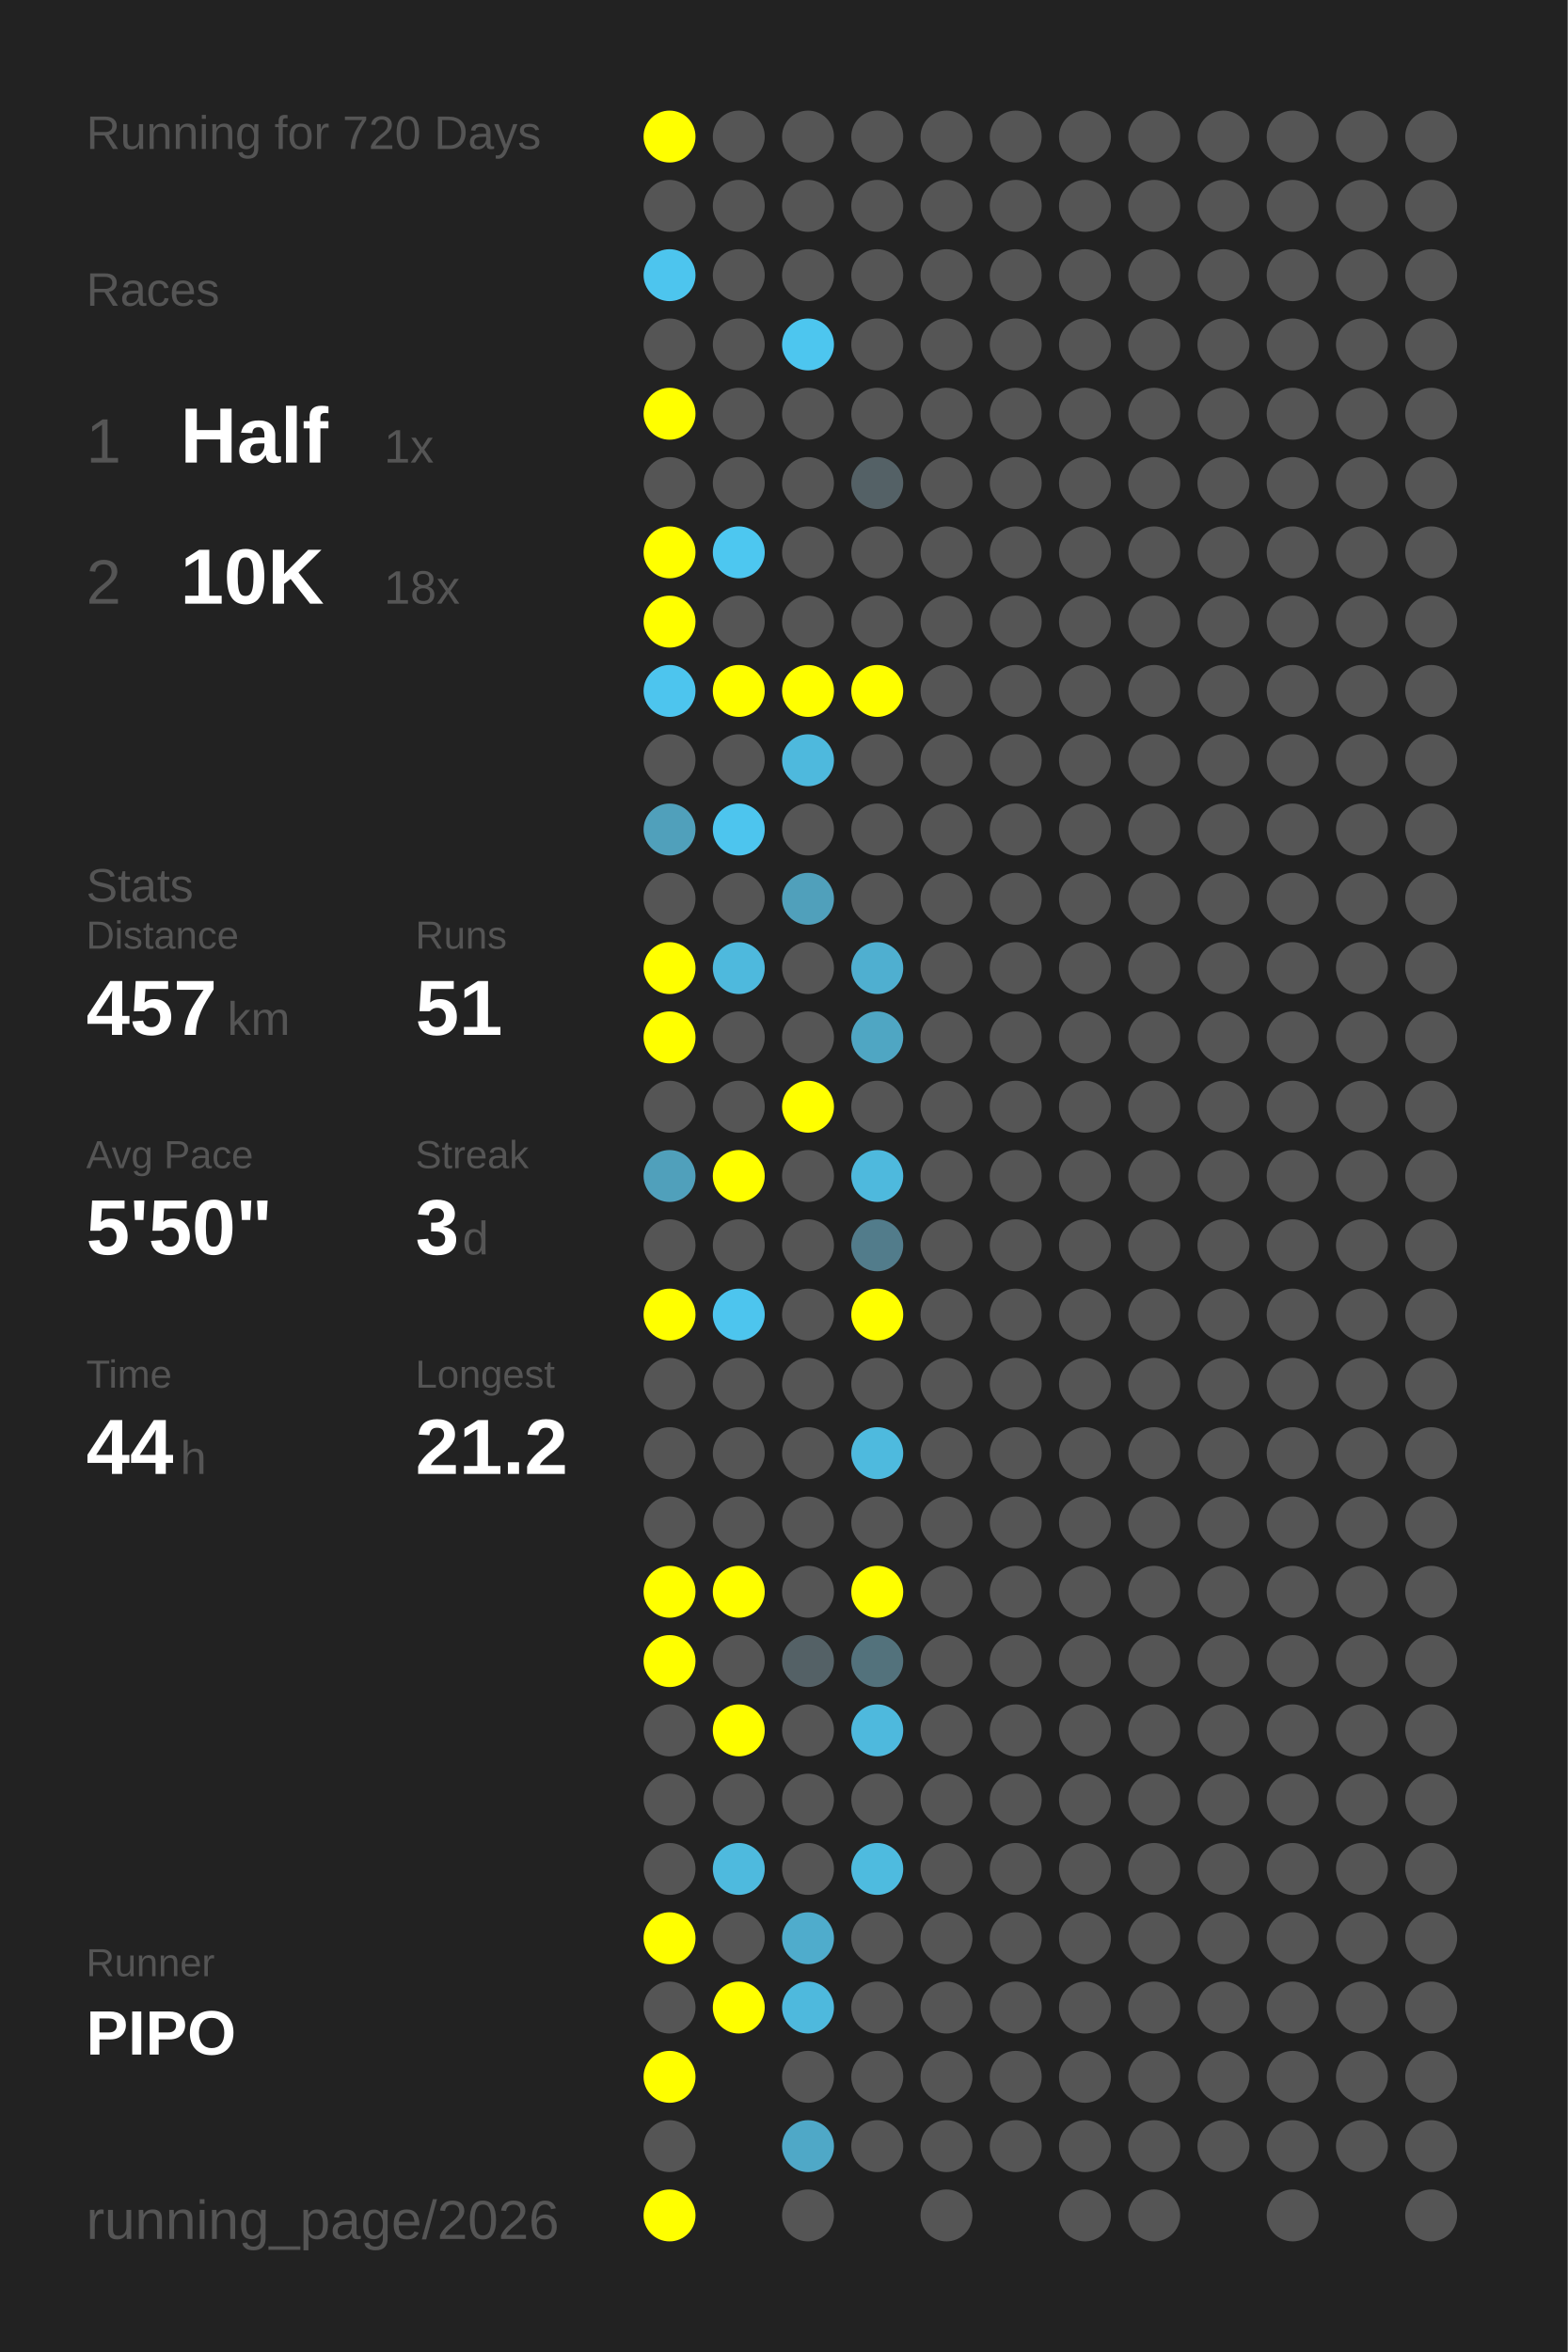
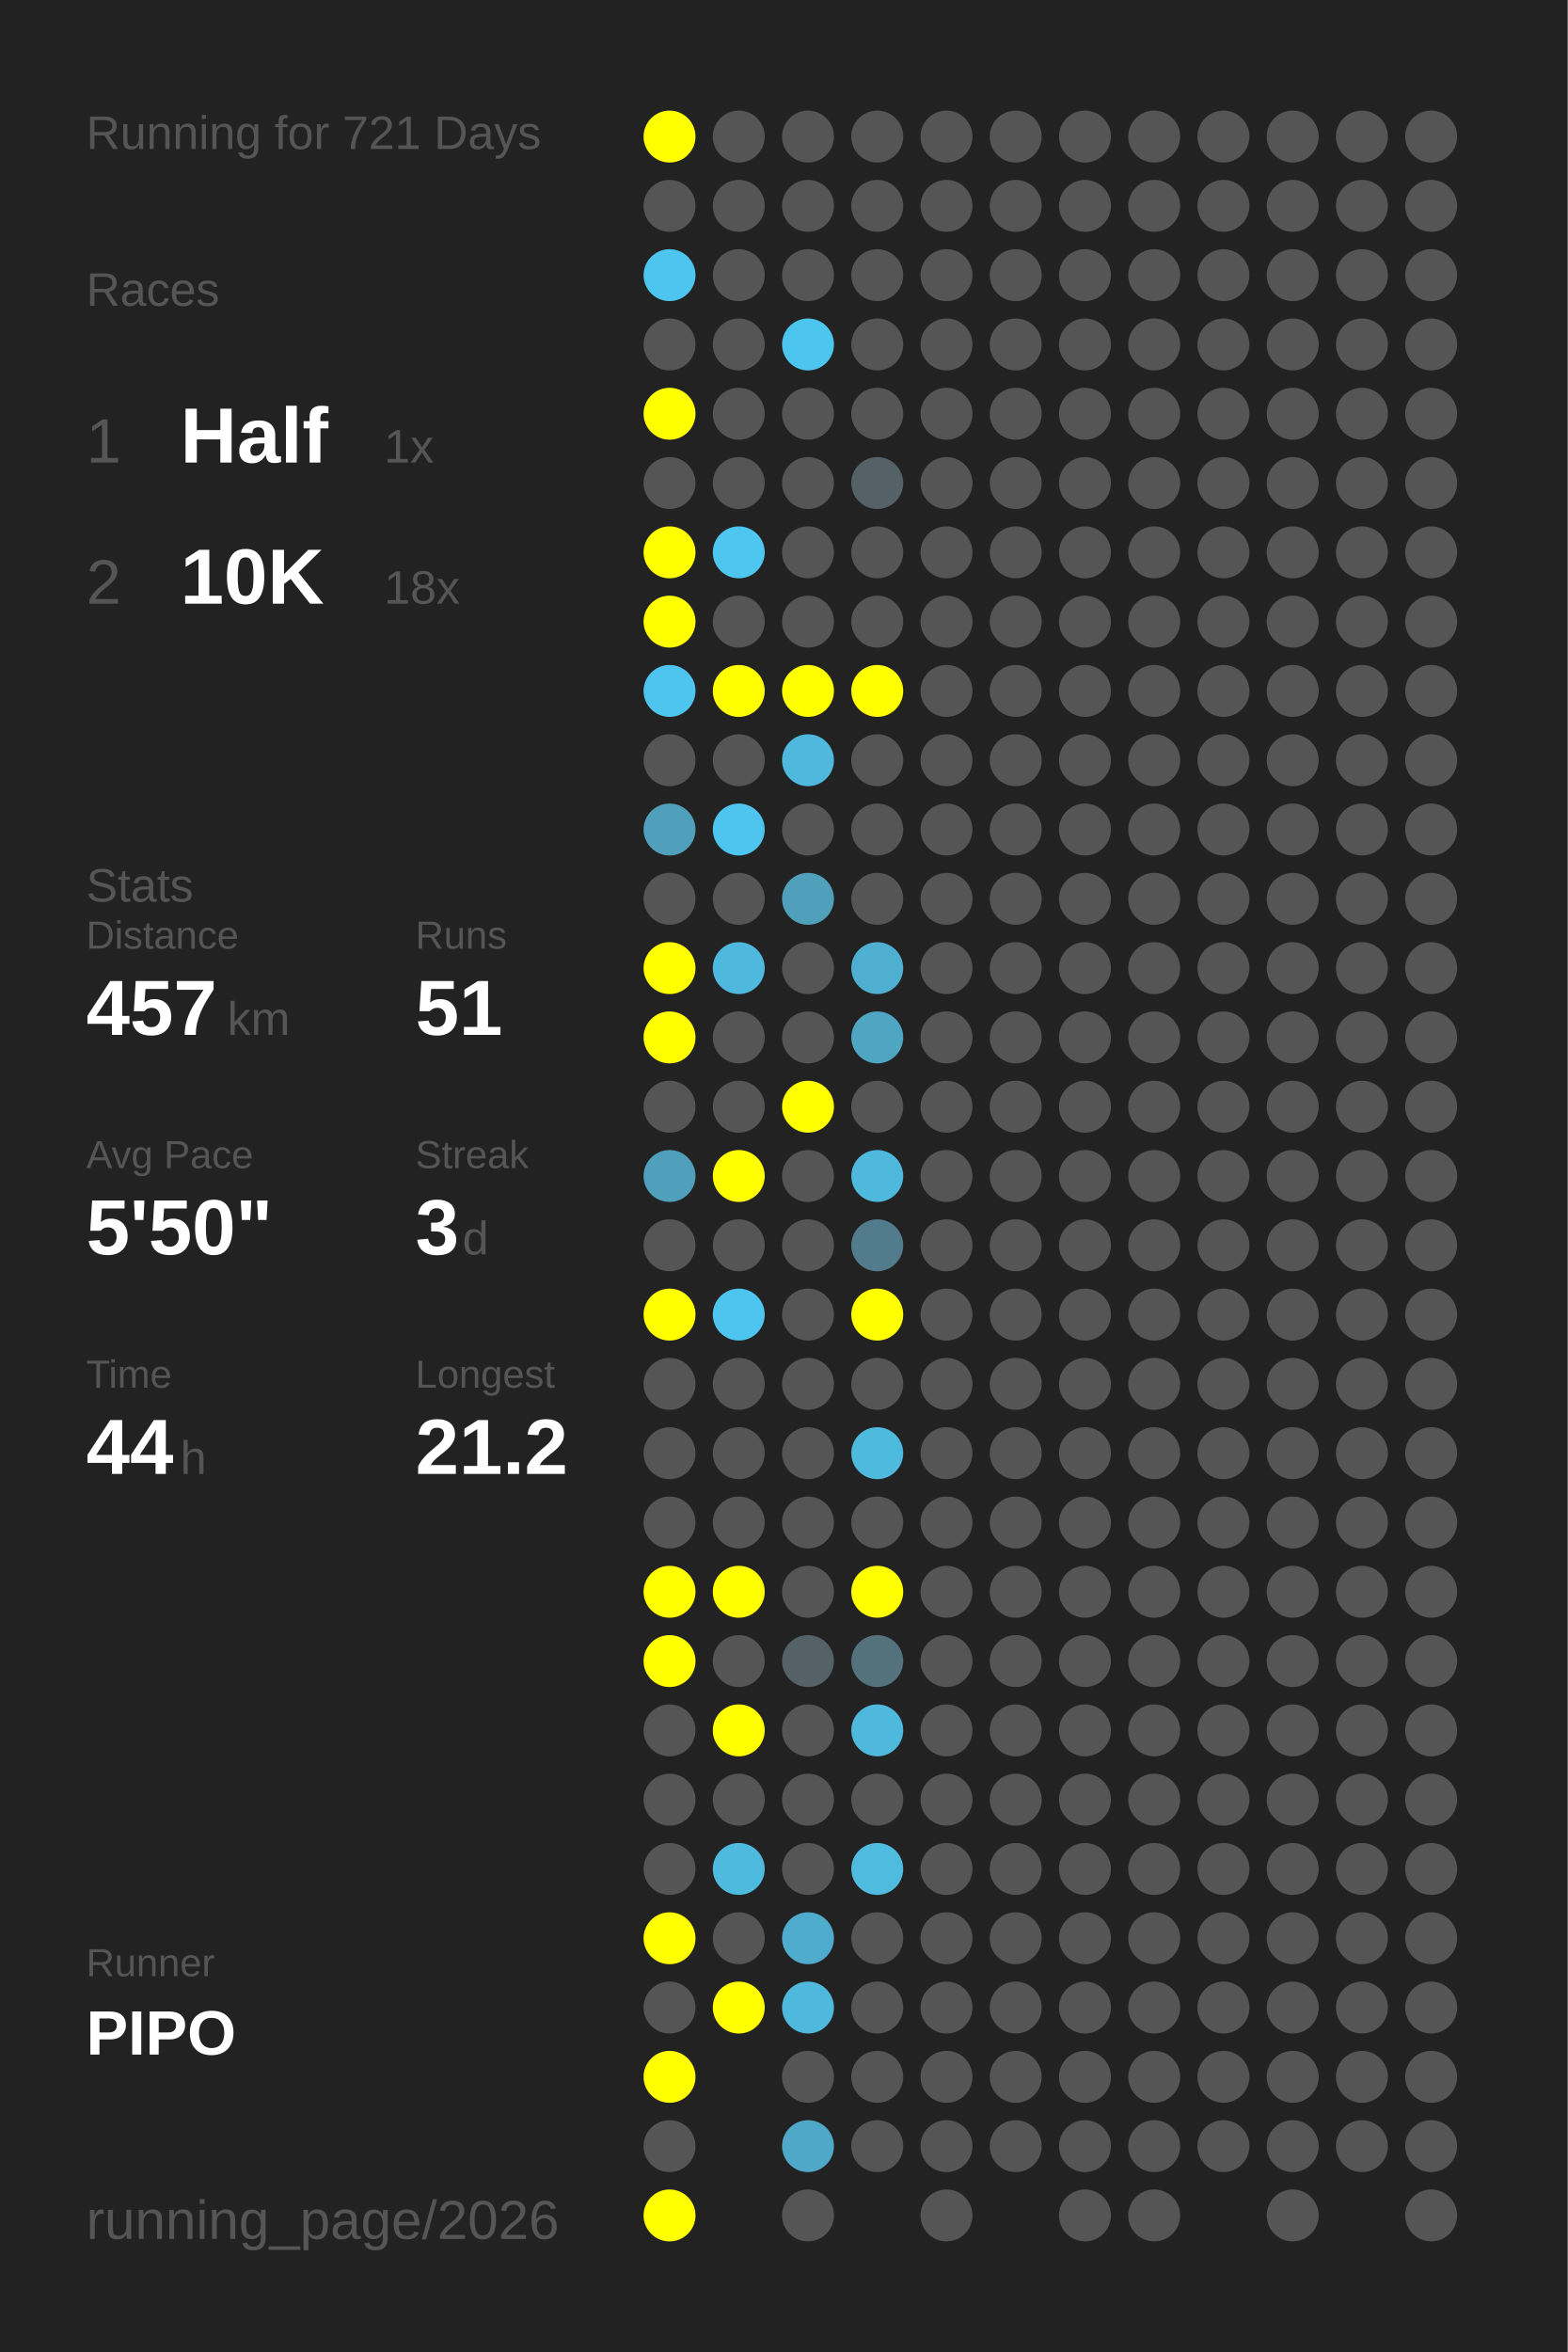
<svg xmlns="http://www.w3.org/2000/svg" baseProfile="full" height="300mm" version="1.1" viewBox="0,0,200,300" width="200mm">
  <defs />
  <rect fill="#222222" height="300" width="200" x="0" y="0" />
-   <text fill="#555555" style="font-size:6px; font-family:Arial;" x="11" y="19">Running for 720 Days</text>
+   <text fill="#555555" style="font-size:6px; font-family:Arial;" x="11" y="19">Running for 721 Days</text>
  <text fill="#555555" style="font-size:6px; font-family:Arial;" x="11" y="39">Races</text>
  <text fill="#555555" style="font-size:8px; font-family:Arial;" x="11" y="59">1</text>
  <text fill="#FFFFFF" style="font-size:10px; font-family:Arial; font-weight:bold;" x="23" y="59">Half</text>
  <text fill="#555555" style="font-size:6px; font-family:Arial;" x="49" y="59">1x</text>
  <text fill="#555555" style="font-size:8px; font-family:Arial;" x="11" y="77">2</text>
  <text fill="#FFFFFF" style="font-size:10px; font-family:Arial; font-weight:bold;" x="23" y="77">10K</text>
  <text fill="#555555" style="font-size:6px; font-family:Arial;" x="49" y="77">18x</text>
  <text fill="#555555" style="font-size:6px; font-family:Arial;" x="11" y="115">Stats</text>
  <text fill="#555555" style="font-size:5px; font-family:Arial;" x="11" y="121">Distance</text>
  <text fill="#FFFFFF" style="font-size:10px; font-family:Arial; font-weight:bold;" x="11" y="132">457</text>
  <text fill="#555555" style="font-size:6px; font-family:Arial;" x="29" y="132">km</text>
  <text fill="#555555" style="font-size:5px; font-family:Arial;" x="53" y="121">Runs</text>
  <text fill="#FFFFFF" style="font-size:10px; font-family:Arial; font-weight:bold;" x="53" y="132">51</text>
  <text fill="#555555" style="font-size:5px; font-family:Arial;" x="11" y="149">Avg Pace</text>
  <text fill="#FFFFFF" style="font-size:10px; font-family:Arial; font-weight:bold;" x="11" y="160">5'50"</text>
  <text fill="#555555" style="font-size:5px; font-family:Arial;" x="53" y="149">Streak</text>
  <text fill="#FFFFFF" style="font-size:10px; font-family:Arial; font-weight:bold;" x="53" y="160">3</text>
  <text fill="#555555" style="font-size:6px; font-family:Arial;" x="59" y="160">d</text>
  <text fill="#555555" style="font-size:5px; font-family:Arial;" x="11" y="177">Time</text>
  <text fill="#FFFFFF" style="font-size:10px; font-family:Arial; font-weight:bold;" x="11" y="188">44</text>
  <text fill="#555555" style="font-size:6px; font-family:Arial;" x="23" y="188">h</text>
  <text fill="#555555" style="font-size:5px; font-family:Arial;" x="53" y="177">Longest</text>
  <text fill="#FFFFFF" style="font-size:10px; font-family:Arial; font-weight:bold;" x="53" y="188">21.2</text>
  <text fill="#555555" style="font-size:5px; font-family:Arial;" x="11" y="252.065">Runner</text>
  <text fill="#FFFFFF" style="font-size:8px; font-family:Arial; font-weight:bold;" x="11" y="262.065">PIPO</text>
  <text fill="#555555" style="font-size:7px; font-family:Arial;" x="11" y="285.581">running_page/2026</text>
  <circle cx="85.417" cy="17.419" fill="#FFFF00" r="3.312" />
  <circle cx="85.417" cy="26.258" fill="#555555" r="3.312" />
  <circle cx="85.417" cy="35.097" fill="#4dc5ee" r="3.312" />
  <circle cx="85.417" cy="43.935" fill="#555555" r="3.312" />
  <circle cx="85.417" cy="52.774" fill="#FFFF00" r="3.312" />
  <circle cx="85.417" cy="61.613" fill="#555555" r="3.312" />
  <circle cx="85.417" cy="70.452" fill="#FFFF00" r="3.312" />
  <circle cx="85.417" cy="79.29" fill="#FFFF00" r="3.312" />
  <circle cx="85.417" cy="88.129" fill="#4dc5ee" r="3.312" />
  <circle cx="85.417" cy="96.968" fill="#555555" r="3.312" />
  <circle cx="85.417" cy="105.806" fill="#50a0bb" r="3.312" />
  <circle cx="85.417" cy="114.645" fill="#555555" r="3.312" />
  <circle cx="85.417" cy="123.484" fill="#FFFF00" r="3.312" />
  <circle cx="85.417" cy="132.323" fill="#FFFF00" r="3.312" />
  <circle cx="85.417" cy="141.161" fill="#555555" r="3.312" />
  <circle cx="85.417" cy="150" fill="#50a0bb" r="3.312" />
  <circle cx="85.417" cy="158.839" fill="#555555" r="3.312" />
  <circle cx="85.417" cy="167.677" fill="#FFFF00" r="3.312" />
  <circle cx="85.417" cy="176.516" fill="#555555" r="3.312" />
  <circle cx="85.417" cy="185.355" fill="#555555" r="3.312" />
  <circle cx="85.417" cy="194.194" fill="#555555" r="3.312" />
  <circle cx="85.417" cy="203.032" fill="#FFFF00" r="3.312" />
  <circle cx="85.417" cy="211.871" fill="#FFFF00" r="3.312" />
  <circle cx="85.417" cy="220.71" fill="#555555" r="3.312" />
  <circle cx="85.417" cy="229.548" fill="#555555" r="3.312" />
  <circle cx="85.417" cy="238.387" fill="#555555" r="3.312" />
  <circle cx="85.417" cy="247.226" fill="#FFFF00" r="3.312" />
  <circle cx="85.417" cy="256.065" fill="#555555" r="3.312" />
  <circle cx="85.417" cy="264.903" fill="#FFFF00" r="3.312" />
  <circle cx="85.417" cy="273.742" fill="#555555" r="3.312" />
  <circle cx="85.417" cy="282.581" fill="#FFFF00" r="3.312" />
  <circle cx="94.25" cy="17.419" fill="#555555" r="3.312" />
  <circle cx="94.25" cy="26.258" fill="#555555" r="3.312" />
  <circle cx="94.25" cy="35.097" fill="#555555" r="3.312" />
  <circle cx="94.25" cy="43.935" fill="#555555" r="3.312" />
  <circle cx="94.25" cy="52.774" fill="#555555" r="3.312" />
  <circle cx="94.25" cy="61.613" fill="#555555" r="3.312" />
  <circle cx="94.25" cy="70.452" fill="#4dc7f0" r="3.312" />
  <circle cx="94.25" cy="79.29" fill="#555555" r="3.312" />
  <circle cx="94.25" cy="88.129" fill="#FFFF00" r="3.312" />
  <circle cx="94.25" cy="96.968" fill="#555555" r="3.312" />
  <circle cx="94.25" cy="105.806" fill="#4dc5ee" r="3.312" />
  <circle cx="94.25" cy="114.645" fill="#555555" r="3.312" />
  <circle cx="94.25" cy="123.484" fill="#4eb9dd" r="3.312" />
  <circle cx="94.25" cy="132.323" fill="#555555" r="3.312" />
  <circle cx="94.25" cy="141.161" fill="#555555" r="3.312" />
  <circle cx="94.25" cy="150" fill="#FFFF00" r="3.312" />
  <circle cx="94.25" cy="158.839" fill="#555555" r="3.312" />
  <circle cx="94.25" cy="167.677" fill="#4dc5ee" r="3.312" />
  <circle cx="94.25" cy="176.516" fill="#555555" r="3.312" />
  <circle cx="94.25" cy="185.355" fill="#555555" r="3.312" />
  <circle cx="94.25" cy="194.194" fill="#555555" r="3.312" />
  <circle cx="94.25" cy="203.032" fill="#FFFF00" r="3.312" />
  <circle cx="94.25" cy="211.871" fill="#555555" r="3.312" />
  <circle cx="94.25" cy="220.71" fill="#FFFF00" r="3.312" />
  <circle cx="94.25" cy="229.548" fill="#555555" r="3.312" />
  <circle cx="94.25" cy="238.387" fill="#4ebade" r="3.312" />
  <circle cx="94.25" cy="247.226" fill="#555555" r="3.312" />
  <circle cx="94.25" cy="256.065" fill="#FFFF00" r="3.312" />
  <circle cx="103.083" cy="17.419" fill="#555555" r="3.312" />
  <circle cx="103.083" cy="26.258" fill="#555555" r="3.312" />
  <circle cx="103.083" cy="35.097" fill="#555555" r="3.312" />
  <circle cx="103.083" cy="43.935" fill="#4dc6ef" r="3.312" />
  <circle cx="103.083" cy="52.774" fill="#555555" r="3.312" />
  <circle cx="103.083" cy="61.613" fill="#555555" r="3.312" />
  <circle cx="103.083" cy="70.452" fill="#555555" r="3.312" />
  <circle cx="103.083" cy="79.29" fill="#555555" r="3.312" />
  <circle cx="103.083" cy="88.129" fill="#FFFF00" r="3.312" />
  <circle cx="103.083" cy="96.968" fill="#4eb9dd" r="3.312" />
  <circle cx="103.083" cy="105.806" fill="#555555" r="3.312" />
  <circle cx="103.083" cy="114.645" fill="#50a0bb" r="3.312" />
  <circle cx="103.083" cy="123.484" fill="#555555" r="3.312" />
  <circle cx="103.083" cy="132.323" fill="#555555" r="3.312" />
  <circle cx="103.083" cy="141.161" fill="#FFFF00" r="3.312" />
  <circle cx="103.083" cy="150" fill="#555555" r="3.312" />
  <circle cx="103.083" cy="158.839" fill="#555555" r="3.312" />
  <circle cx="103.083" cy="167.677" fill="#555555" r="3.312" />
  <circle cx="103.083" cy="176.516" fill="#555555" r="3.312" />
  <circle cx="103.083" cy="185.355" fill="#555555" r="3.312" />
  <circle cx="103.083" cy="194.194" fill="#555555" r="3.312" />
  <circle cx="103.083" cy="203.032" fill="#555555" r="3.312" />
  <circle cx="103.083" cy="211.871" fill="#546166" r="3.312" />
  <circle cx="103.083" cy="220.71" fill="#555555" r="3.312" />
  <circle cx="103.083" cy="229.548" fill="#555555" r="3.312" />
  <circle cx="103.083" cy="238.387" fill="#555555" r="3.312" />
  <circle cx="103.083" cy="247.226" fill="#4faccc" r="3.312" />
  <circle cx="103.083" cy="256.065" fill="#4eb9dd" r="3.312" />
  <circle cx="103.083" cy="264.903" fill="#555555" r="3.312" />
  <circle cx="103.083" cy="273.742" fill="#4fa8c7" r="3.312" />
  <circle cx="103.083" cy="282.581" fill="#555555" r="3.312" />
  <circle cx="111.917" cy="17.419" fill="#555555" r="3.312" />
  <circle cx="111.917" cy="26.258" fill="#555555" r="3.312" />
  <circle cx="111.917" cy="35.097" fill="#555555" r="3.312" />
  <circle cx="111.917" cy="43.935" fill="#555555" r="3.312" />
  <circle cx="111.917" cy="52.774" fill="#555555" r="3.312" />
  <circle cx="111.917" cy="61.613" fill="#546166" r="3.312" />
  <circle cx="111.917" cy="70.452" fill="#555555" r="3.312" />
  <circle cx="111.917" cy="79.29" fill="#555555" r="3.312" />
  <circle cx="111.917" cy="88.129" fill="#FFFF00" r="3.312" />
  <circle cx="111.917" cy="96.968" fill="#555555" r="3.312" />
  <circle cx="111.917" cy="105.806" fill="#555555" r="3.312" />
  <circle cx="111.917" cy="114.645" fill="#555555" r="3.312" />
  <circle cx="111.917" cy="123.484" fill="#4fafd0" r="3.312" />
  <circle cx="111.917" cy="132.323" fill="#4fa6c3" r="3.312" />
  <circle cx="111.917" cy="141.161" fill="#555555" r="3.312" />
  <circle cx="111.917" cy="150" fill="#4eb9dd" r="3.312" />
  <circle cx="111.917" cy="158.839" fill="#527c8b" r="3.312" />
  <circle cx="111.917" cy="167.677" fill="#FFFF00" r="3.312" />
  <circle cx="111.917" cy="176.516" fill="#555555" r="3.312" />
  <circle cx="111.917" cy="185.355" fill="#4ebade" r="3.312" />
  <circle cx="111.917" cy="194.194" fill="#555555" r="3.312" />
  <circle cx="111.917" cy="203.032" fill="#FFFF00" r="3.312" />
  <circle cx="111.917" cy="211.871" fill="#53727c" r="3.312" />
  <circle cx="111.917" cy="220.71" fill="#4eb9dd" r="3.312" />
  <circle cx="111.917" cy="229.548" fill="#555555" r="3.312" />
  <circle cx="111.917" cy="238.387" fill="#4ebbdf" r="3.312" />
  <circle cx="111.917" cy="247.226" fill="#555555" r="3.312" />
  <circle cx="111.917" cy="256.065" fill="#555555" r="3.312" />
  <circle cx="111.917" cy="264.903" fill="#555555" r="3.312" />
  <circle cx="111.917" cy="273.742" fill="#555555" r="3.312" />
  <circle cx="120.75" cy="17.419" fill="#555555" r="3.312" />
  <circle cx="120.75" cy="26.258" fill="#555555" r="3.312" />
  <circle cx="120.75" cy="35.097" fill="#555555" r="3.312" />
  <circle cx="120.75" cy="43.935" fill="#555555" r="3.312" />
  <circle cx="120.75" cy="52.774" fill="#555555" r="3.312" />
  <circle cx="120.75" cy="61.613" fill="#555555" r="3.312" />
  <circle cx="120.75" cy="70.452" fill="#555555" r="3.312" />
  <circle cx="120.75" cy="79.29" fill="#555555" r="3.312" />
  <circle cx="120.75" cy="88.129" fill="#555555" r="3.312" />
  <circle cx="120.75" cy="96.968" fill="#555555" r="3.312" />
  <circle cx="120.75" cy="105.806" fill="#555555" r="3.312" />
  <circle cx="120.75" cy="114.645" fill="#555555" r="3.312" />
  <circle cx="120.75" cy="123.484" fill="#555555" r="3.312" />
  <circle cx="120.75" cy="132.323" fill="#555555" r="3.312" />
  <circle cx="120.75" cy="141.161" fill="#555555" r="3.312" />
  <circle cx="120.75" cy="150" fill="#555555" r="3.312" />
  <circle cx="120.75" cy="158.839" fill="#555555" r="3.312" />
  <circle cx="120.75" cy="167.677" fill="#555555" r="3.312" />
  <circle cx="120.75" cy="176.516" fill="#555555" r="3.312" />
  <circle cx="120.75" cy="185.355" fill="#555555" r="3.312" />
  <circle cx="120.75" cy="194.194" fill="#555555" r="3.312" />
  <circle cx="120.75" cy="203.032" fill="#555555" r="3.312" />
  <circle cx="120.75" cy="211.871" fill="#555555" r="3.312" />
  <circle cx="120.75" cy="220.71" fill="#555555" r="3.312" />
  <circle cx="120.75" cy="229.548" fill="#555555" r="3.312" />
  <circle cx="120.75" cy="238.387" fill="#555555" r="3.312" />
  <circle cx="120.75" cy="247.226" fill="#555555" r="3.312" />
  <circle cx="120.75" cy="256.065" fill="#555555" r="3.312" />
  <circle cx="120.75" cy="264.903" fill="#555555" r="3.312" />
  <circle cx="120.75" cy="273.742" fill="#555555" r="3.312" />
  <circle cx="120.75" cy="282.581" fill="#555555" r="3.312" />
  <circle cx="129.583" cy="17.419" fill="#555555" r="3.312" />
  <circle cx="129.583" cy="26.258" fill="#555555" r="3.312" />
  <circle cx="129.583" cy="35.097" fill="#555555" r="3.312" />
  <circle cx="129.583" cy="43.935" fill="#555555" r="3.312" />
  <circle cx="129.583" cy="52.774" fill="#555555" r="3.312" />
  <circle cx="129.583" cy="61.613" fill="#555555" r="3.312" />
  <circle cx="129.583" cy="70.452" fill="#555555" r="3.312" />
  <circle cx="129.583" cy="79.29" fill="#555555" r="3.312" />
  <circle cx="129.583" cy="88.129" fill="#555555" r="3.312" />
  <circle cx="129.583" cy="96.968" fill="#555555" r="3.312" />
  <circle cx="129.583" cy="105.806" fill="#555555" r="3.312" />
  <circle cx="129.583" cy="114.645" fill="#555555" r="3.312" />
  <circle cx="129.583" cy="123.484" fill="#555555" r="3.312" />
  <circle cx="129.583" cy="132.323" fill="#555555" r="3.312" />
  <circle cx="129.583" cy="141.161" fill="#555555" r="3.312" />
  <circle cx="129.583" cy="150" fill="#555555" r="3.312" />
  <circle cx="129.583" cy="158.839" fill="#555555" r="3.312" />
  <circle cx="129.583" cy="167.677" fill="#555555" r="3.312" />
  <circle cx="129.583" cy="176.516" fill="#555555" r="3.312" />
  <circle cx="129.583" cy="185.355" fill="#555555" r="3.312" />
  <circle cx="129.583" cy="194.194" fill="#555555" r="3.312" />
  <circle cx="129.583" cy="203.032" fill="#555555" r="3.312" />
  <circle cx="129.583" cy="211.871" fill="#555555" r="3.312" />
  <circle cx="129.583" cy="220.71" fill="#555555" r="3.312" />
  <circle cx="129.583" cy="229.548" fill="#555555" r="3.312" />
  <circle cx="129.583" cy="238.387" fill="#555555" r="3.312" />
  <circle cx="129.583" cy="247.226" fill="#555555" r="3.312" />
  <circle cx="129.583" cy="256.065" fill="#555555" r="3.312" />
  <circle cx="129.583" cy="264.903" fill="#555555" r="3.312" />
  <circle cx="129.583" cy="273.742" fill="#555555" r="3.312" />
  <circle cx="138.417" cy="17.419" fill="#555555" r="3.312" />
  <circle cx="138.417" cy="26.258" fill="#555555" r="3.312" />
  <circle cx="138.417" cy="35.097" fill="#555555" r="3.312" />
  <circle cx="138.417" cy="43.935" fill="#555555" r="3.312" />
  <circle cx="138.417" cy="52.774" fill="#555555" r="3.312" />
  <circle cx="138.417" cy="61.613" fill="#555555" r="3.312" />
  <circle cx="138.417" cy="70.452" fill="#555555" r="3.312" />
  <circle cx="138.417" cy="79.29" fill="#555555" r="3.312" />
  <circle cx="138.417" cy="88.129" fill="#555555" r="3.312" />
  <circle cx="138.417" cy="96.968" fill="#555555" r="3.312" />
  <circle cx="138.417" cy="105.806" fill="#555555" r="3.312" />
  <circle cx="138.417" cy="114.645" fill="#555555" r="3.312" />
  <circle cx="138.417" cy="123.484" fill="#555555" r="3.312" />
  <circle cx="138.417" cy="132.323" fill="#555555" r="3.312" />
  <circle cx="138.417" cy="141.161" fill="#555555" r="3.312" />
  <circle cx="138.417" cy="150" fill="#555555" r="3.312" />
  <circle cx="138.417" cy="158.839" fill="#555555" r="3.312" />
  <circle cx="138.417" cy="167.677" fill="#555555" r="3.312" />
  <circle cx="138.417" cy="176.516" fill="#555555" r="3.312" />
  <circle cx="138.417" cy="185.355" fill="#555555" r="3.312" />
  <circle cx="138.417" cy="194.194" fill="#555555" r="3.312" />
  <circle cx="138.417" cy="203.032" fill="#555555" r="3.312" />
  <circle cx="138.417" cy="211.871" fill="#555555" r="3.312" />
  <circle cx="138.417" cy="220.71" fill="#555555" r="3.312" />
  <circle cx="138.417" cy="229.548" fill="#555555" r="3.312" />
  <circle cx="138.417" cy="238.387" fill="#555555" r="3.312" />
  <circle cx="138.417" cy="247.226" fill="#555555" r="3.312" />
  <circle cx="138.417" cy="256.065" fill="#555555" r="3.312" />
  <circle cx="138.417" cy="264.903" fill="#555555" r="3.312" />
  <circle cx="138.417" cy="273.742" fill="#555555" r="3.312" />
  <circle cx="138.417" cy="282.581" fill="#555555" r="3.312" />
  <circle cx="147.25" cy="17.419" fill="#555555" r="3.312" />
  <circle cx="147.25" cy="26.258" fill="#555555" r="3.312" />
  <circle cx="147.25" cy="35.097" fill="#555555" r="3.312" />
  <circle cx="147.25" cy="43.935" fill="#555555" r="3.312" />
  <circle cx="147.25" cy="52.774" fill="#555555" r="3.312" />
  <circle cx="147.25" cy="61.613" fill="#555555" r="3.312" />
  <circle cx="147.25" cy="70.452" fill="#555555" r="3.312" />
  <circle cx="147.25" cy="79.29" fill="#555555" r="3.312" />
  <circle cx="147.25" cy="88.129" fill="#555555" r="3.312" />
  <circle cx="147.25" cy="96.968" fill="#555555" r="3.312" />
  <circle cx="147.25" cy="105.806" fill="#555555" r="3.312" />
  <circle cx="147.25" cy="114.645" fill="#555555" r="3.312" />
  <circle cx="147.25" cy="123.484" fill="#555555" r="3.312" />
  <circle cx="147.25" cy="132.323" fill="#555555" r="3.312" />
  <circle cx="147.25" cy="141.161" fill="#555555" r="3.312" />
  <circle cx="147.25" cy="150" fill="#555555" r="3.312" />
  <circle cx="147.25" cy="158.839" fill="#555555" r="3.312" />
  <circle cx="147.25" cy="167.677" fill="#555555" r="3.312" />
  <circle cx="147.25" cy="176.516" fill="#555555" r="3.312" />
  <circle cx="147.25" cy="185.355" fill="#555555" r="3.312" />
  <circle cx="147.25" cy="194.194" fill="#555555" r="3.312" />
  <circle cx="147.25" cy="203.032" fill="#555555" r="3.312" />
  <circle cx="147.25" cy="211.871" fill="#555555" r="3.312" />
  <circle cx="147.25" cy="220.71" fill="#555555" r="3.312" />
  <circle cx="147.25" cy="229.548" fill="#555555" r="3.312" />
  <circle cx="147.25" cy="238.387" fill="#555555" r="3.312" />
  <circle cx="147.25" cy="247.226" fill="#555555" r="3.312" />
  <circle cx="147.25" cy="256.065" fill="#555555" r="3.312" />
  <circle cx="147.25" cy="264.903" fill="#555555" r="3.312" />
  <circle cx="147.25" cy="273.742" fill="#555555" r="3.312" />
  <circle cx="147.25" cy="282.581" fill="#555555" r="3.312" />
  <circle cx="156.083" cy="17.419" fill="#555555" r="3.312" />
  <circle cx="156.083" cy="26.258" fill="#555555" r="3.312" />
  <circle cx="156.083" cy="35.097" fill="#555555" r="3.312" />
  <circle cx="156.083" cy="43.935" fill="#555555" r="3.312" />
  <circle cx="156.083" cy="52.774" fill="#555555" r="3.312" />
  <circle cx="156.083" cy="61.613" fill="#555555" r="3.312" />
  <circle cx="156.083" cy="70.452" fill="#555555" r="3.312" />
  <circle cx="156.083" cy="79.29" fill="#555555" r="3.312" />
  <circle cx="156.083" cy="88.129" fill="#555555" r="3.312" />
  <circle cx="156.083" cy="96.968" fill="#555555" r="3.312" />
  <circle cx="156.083" cy="105.806" fill="#555555" r="3.312" />
  <circle cx="156.083" cy="114.645" fill="#555555" r="3.312" />
  <circle cx="156.083" cy="123.484" fill="#555555" r="3.312" />
  <circle cx="156.083" cy="132.323" fill="#555555" r="3.312" />
  <circle cx="156.083" cy="141.161" fill="#555555" r="3.312" />
  <circle cx="156.083" cy="150" fill="#555555" r="3.312" />
  <circle cx="156.083" cy="158.839" fill="#555555" r="3.312" />
  <circle cx="156.083" cy="167.677" fill="#555555" r="3.312" />
  <circle cx="156.083" cy="176.516" fill="#555555" r="3.312" />
  <circle cx="156.083" cy="185.355" fill="#555555" r="3.312" />
  <circle cx="156.083" cy="194.194" fill="#555555" r="3.312" />
  <circle cx="156.083" cy="203.032" fill="#555555" r="3.312" />
  <circle cx="156.083" cy="211.871" fill="#555555" r="3.312" />
  <circle cx="156.083" cy="220.71" fill="#555555" r="3.312" />
  <circle cx="156.083" cy="229.548" fill="#555555" r="3.312" />
  <circle cx="156.083" cy="238.387" fill="#555555" r="3.312" />
  <circle cx="156.083" cy="247.226" fill="#555555" r="3.312" />
  <circle cx="156.083" cy="256.065" fill="#555555" r="3.312" />
  <circle cx="156.083" cy="264.903" fill="#555555" r="3.312" />
  <circle cx="156.083" cy="273.742" fill="#555555" r="3.312" />
  <circle cx="164.917" cy="17.419" fill="#555555" r="3.312" />
  <circle cx="164.917" cy="26.258" fill="#555555" r="3.312" />
  <circle cx="164.917" cy="35.097" fill="#555555" r="3.312" />
  <circle cx="164.917" cy="43.935" fill="#555555" r="3.312" />
  <circle cx="164.917" cy="52.774" fill="#555555" r="3.312" />
  <circle cx="164.917" cy="61.613" fill="#555555" r="3.312" />
  <circle cx="164.917" cy="70.452" fill="#555555" r="3.312" />
  <circle cx="164.917" cy="79.29" fill="#555555" r="3.312" />
  <circle cx="164.917" cy="88.129" fill="#555555" r="3.312" />
  <circle cx="164.917" cy="96.968" fill="#555555" r="3.312" />
  <circle cx="164.917" cy="105.806" fill="#555555" r="3.312" />
  <circle cx="164.917" cy="114.645" fill="#555555" r="3.312" />
  <circle cx="164.917" cy="123.484" fill="#555555" r="3.312" />
  <circle cx="164.917" cy="132.323" fill="#555555" r="3.312" />
  <circle cx="164.917" cy="141.161" fill="#555555" r="3.312" />
  <circle cx="164.917" cy="150" fill="#555555" r="3.312" />
  <circle cx="164.917" cy="158.839" fill="#555555" r="3.312" />
  <circle cx="164.917" cy="167.677" fill="#555555" r="3.312" />
  <circle cx="164.917" cy="176.516" fill="#555555" r="3.312" />
  <circle cx="164.917" cy="185.355" fill="#555555" r="3.312" />
  <circle cx="164.917" cy="194.194" fill="#555555" r="3.312" />
  <circle cx="164.917" cy="203.032" fill="#555555" r="3.312" />
  <circle cx="164.917" cy="211.871" fill="#555555" r="3.312" />
  <circle cx="164.917" cy="220.71" fill="#555555" r="3.312" />
  <circle cx="164.917" cy="229.548" fill="#555555" r="3.312" />
  <circle cx="164.917" cy="238.387" fill="#555555" r="3.312" />
  <circle cx="164.917" cy="247.226" fill="#555555" r="3.312" />
  <circle cx="164.917" cy="256.065" fill="#555555" r="3.312" />
  <circle cx="164.917" cy="264.903" fill="#555555" r="3.312" />
  <circle cx="164.917" cy="273.742" fill="#555555" r="3.312" />
  <circle cx="164.917" cy="282.581" fill="#555555" r="3.312" />
  <circle cx="173.75" cy="17.419" fill="#555555" r="3.312" />
  <circle cx="173.75" cy="26.258" fill="#555555" r="3.312" />
  <circle cx="173.75" cy="35.097" fill="#555555" r="3.312" />
  <circle cx="173.75" cy="43.935" fill="#555555" r="3.312" />
  <circle cx="173.75" cy="52.774" fill="#555555" r="3.312" />
  <circle cx="173.75" cy="61.613" fill="#555555" r="3.312" />
  <circle cx="173.75" cy="70.452" fill="#555555" r="3.312" />
  <circle cx="173.75" cy="79.29" fill="#555555" r="3.312" />
  <circle cx="173.75" cy="88.129" fill="#555555" r="3.312" />
  <circle cx="173.75" cy="96.968" fill="#555555" r="3.312" />
  <circle cx="173.75" cy="105.806" fill="#555555" r="3.312" />
  <circle cx="173.75" cy="114.645" fill="#555555" r="3.312" />
  <circle cx="173.75" cy="123.484" fill="#555555" r="3.312" />
  <circle cx="173.75" cy="132.323" fill="#555555" r="3.312" />
  <circle cx="173.75" cy="141.161" fill="#555555" r="3.312" />
  <circle cx="173.75" cy="150" fill="#555555" r="3.312" />
  <circle cx="173.75" cy="158.839" fill="#555555" r="3.312" />
  <circle cx="173.75" cy="167.677" fill="#555555" r="3.312" />
  <circle cx="173.75" cy="176.516" fill="#555555" r="3.312" />
  <circle cx="173.75" cy="185.355" fill="#555555" r="3.312" />
  <circle cx="173.75" cy="194.194" fill="#555555" r="3.312" />
  <circle cx="173.75" cy="203.032" fill="#555555" r="3.312" />
  <circle cx="173.75" cy="211.871" fill="#555555" r="3.312" />
  <circle cx="173.75" cy="220.71" fill="#555555" r="3.312" />
  <circle cx="173.75" cy="229.548" fill="#555555" r="3.312" />
  <circle cx="173.75" cy="238.387" fill="#555555" r="3.312" />
  <circle cx="173.75" cy="247.226" fill="#555555" r="3.312" />
  <circle cx="173.75" cy="256.065" fill="#555555" r="3.312" />
  <circle cx="173.75" cy="264.903" fill="#555555" r="3.312" />
  <circle cx="173.75" cy="273.742" fill="#555555" r="3.312" />
  <circle cx="182.583" cy="17.419" fill="#555555" r="3.312" />
  <circle cx="182.583" cy="26.258" fill="#555555" r="3.312" />
  <circle cx="182.583" cy="35.097" fill="#555555" r="3.312" />
  <circle cx="182.583" cy="43.935" fill="#555555" r="3.312" />
  <circle cx="182.583" cy="52.774" fill="#555555" r="3.312" />
  <circle cx="182.583" cy="61.613" fill="#555555" r="3.312" />
  <circle cx="182.583" cy="70.452" fill="#555555" r="3.312" />
  <circle cx="182.583" cy="79.29" fill="#555555" r="3.312" />
  <circle cx="182.583" cy="88.129" fill="#555555" r="3.312" />
  <circle cx="182.583" cy="96.968" fill="#555555" r="3.312" />
  <circle cx="182.583" cy="105.806" fill="#555555" r="3.312" />
  <circle cx="182.583" cy="114.645" fill="#555555" r="3.312" />
  <circle cx="182.583" cy="123.484" fill="#555555" r="3.312" />
  <circle cx="182.583" cy="132.323" fill="#555555" r="3.312" />
  <circle cx="182.583" cy="141.161" fill="#555555" r="3.312" />
  <circle cx="182.583" cy="150" fill="#555555" r="3.312" />
  <circle cx="182.583" cy="158.839" fill="#555555" r="3.312" />
  <circle cx="182.583" cy="167.677" fill="#555555" r="3.312" />
  <circle cx="182.583" cy="176.516" fill="#555555" r="3.312" />
  <circle cx="182.583" cy="185.355" fill="#555555" r="3.312" />
  <circle cx="182.583" cy="194.194" fill="#555555" r="3.312" />
  <circle cx="182.583" cy="203.032" fill="#555555" r="3.312" />
  <circle cx="182.583" cy="211.871" fill="#555555" r="3.312" />
  <circle cx="182.583" cy="220.71" fill="#555555" r="3.312" />
  <circle cx="182.583" cy="229.548" fill="#555555" r="3.312" />
  <circle cx="182.583" cy="238.387" fill="#555555" r="3.312" />
  <circle cx="182.583" cy="247.226" fill="#555555" r="3.312" />
  <circle cx="182.583" cy="256.065" fill="#555555" r="3.312" />
  <circle cx="182.583" cy="264.903" fill="#555555" r="3.312" />
  <circle cx="182.583" cy="273.742" fill="#555555" r="3.312" />
  <circle cx="182.583" cy="282.581" fill="#555555" r="3.312" />
</svg>
